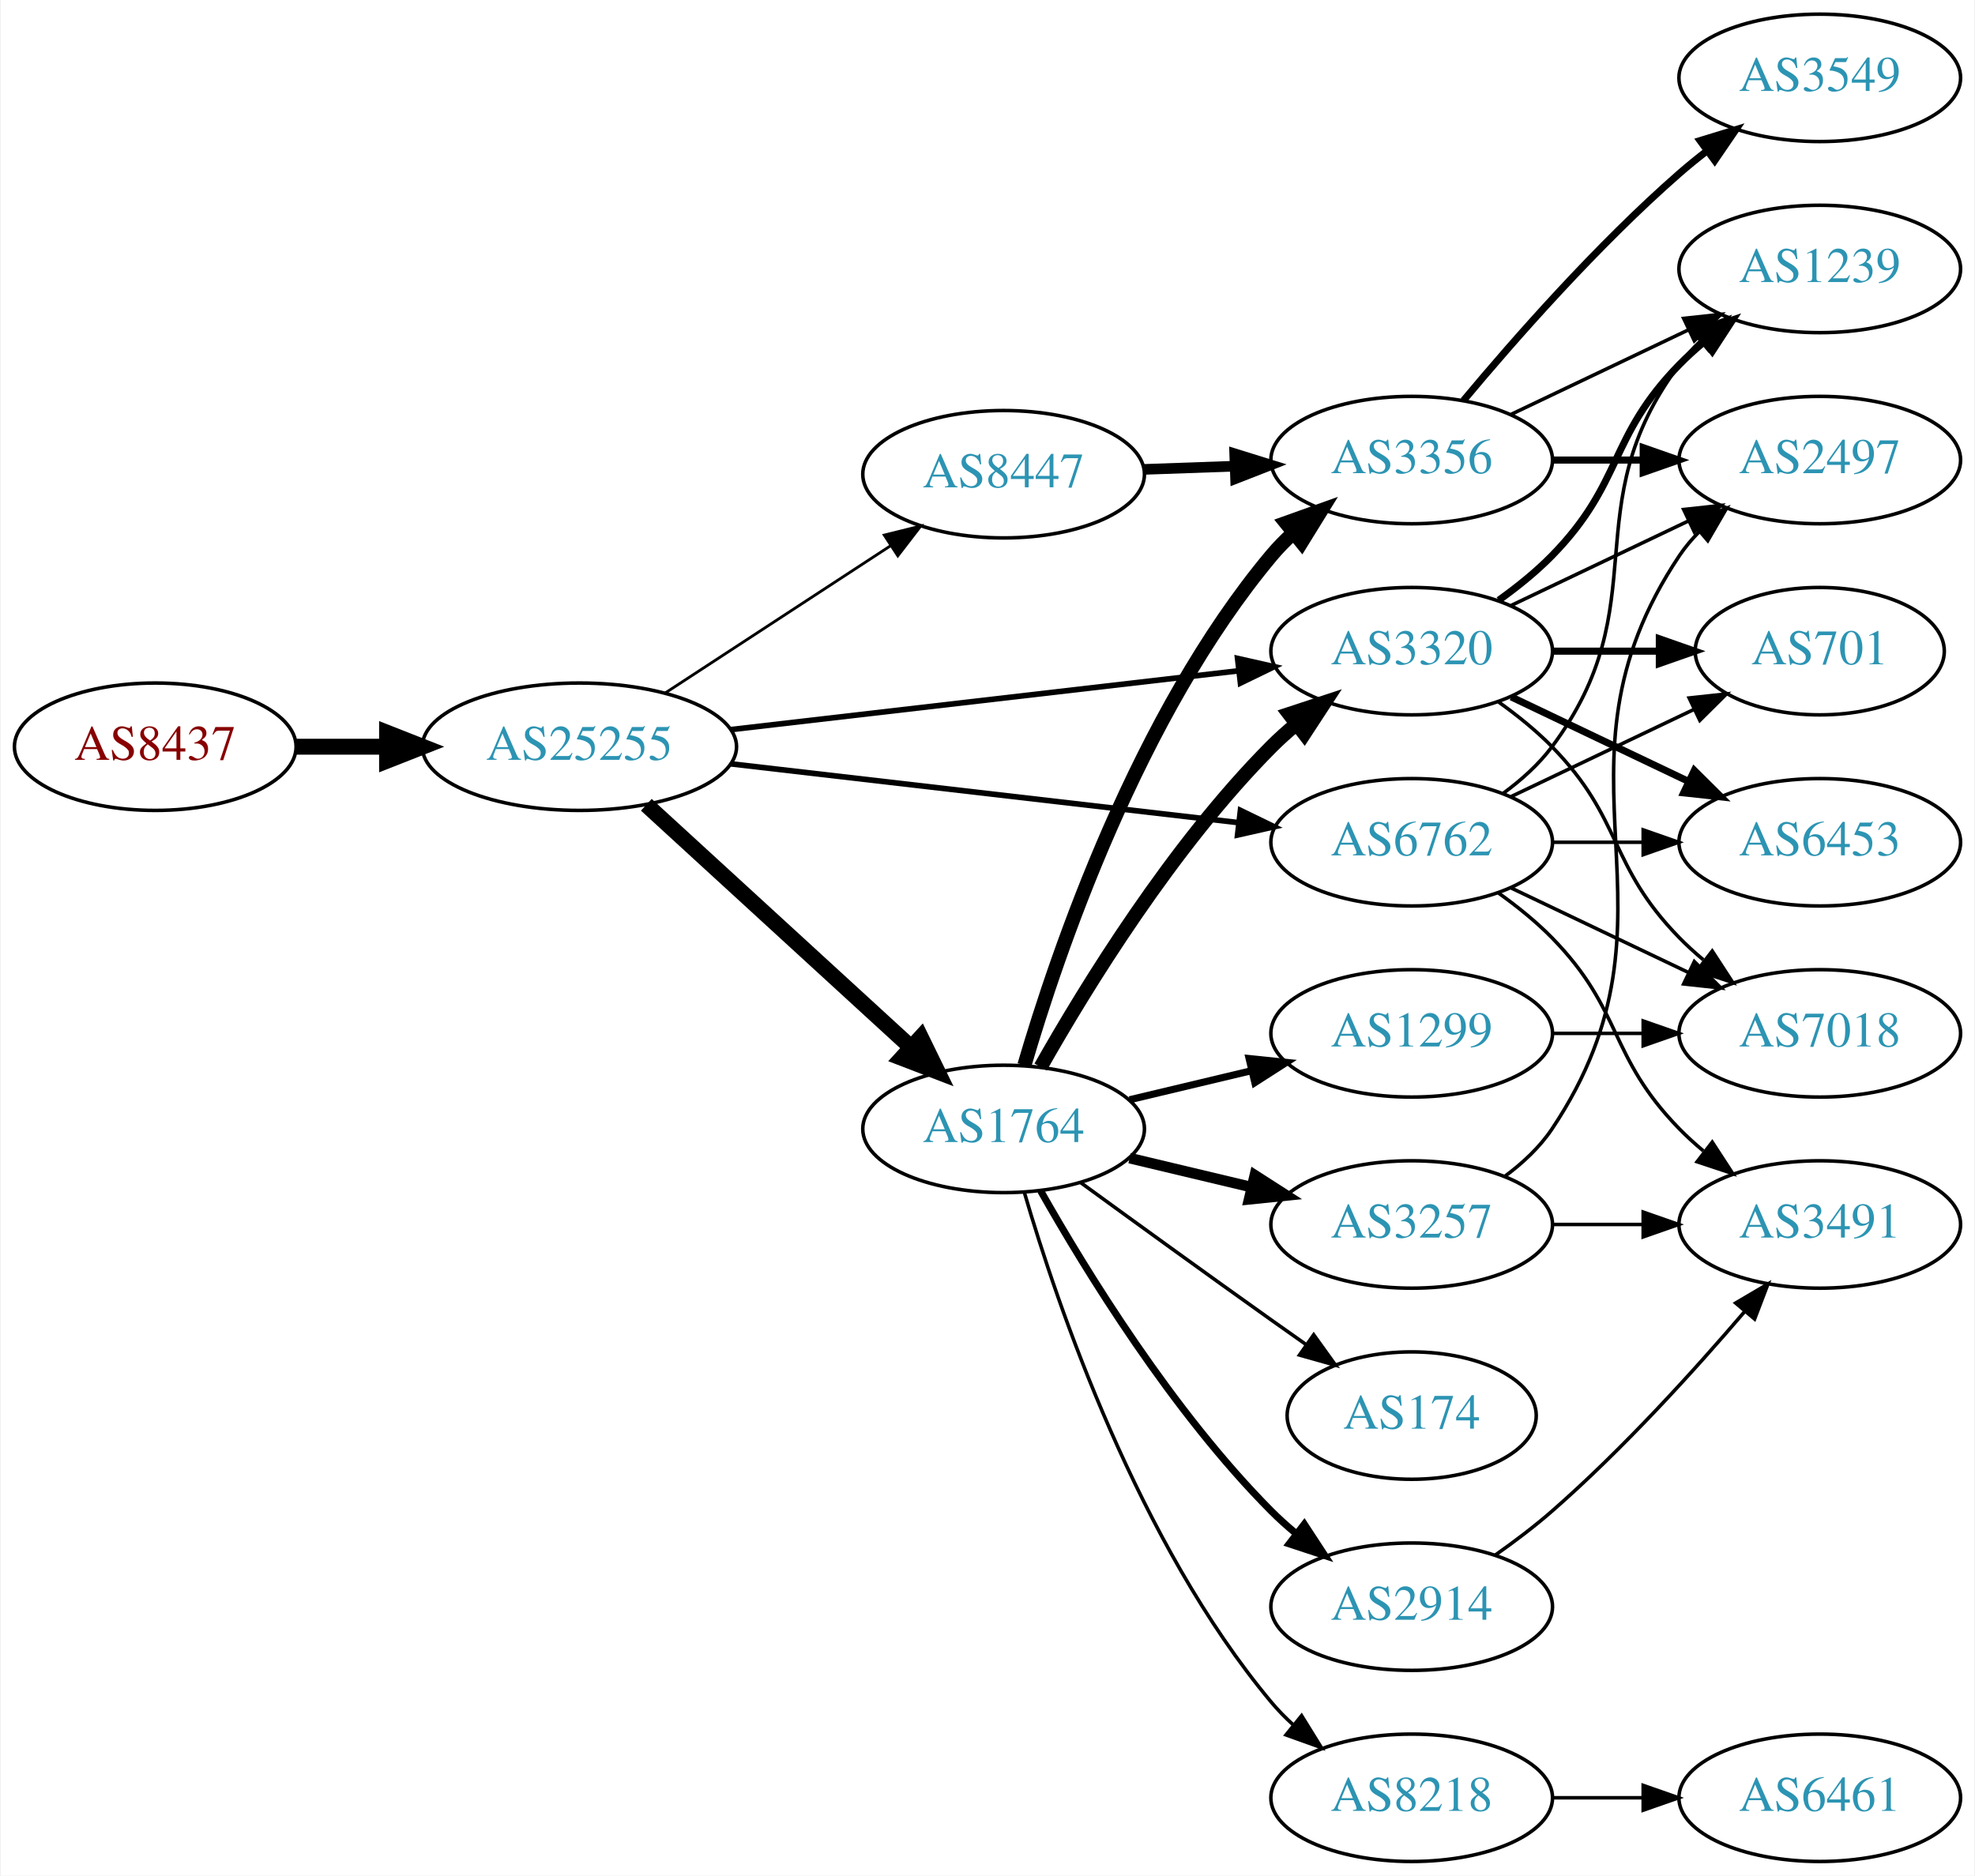
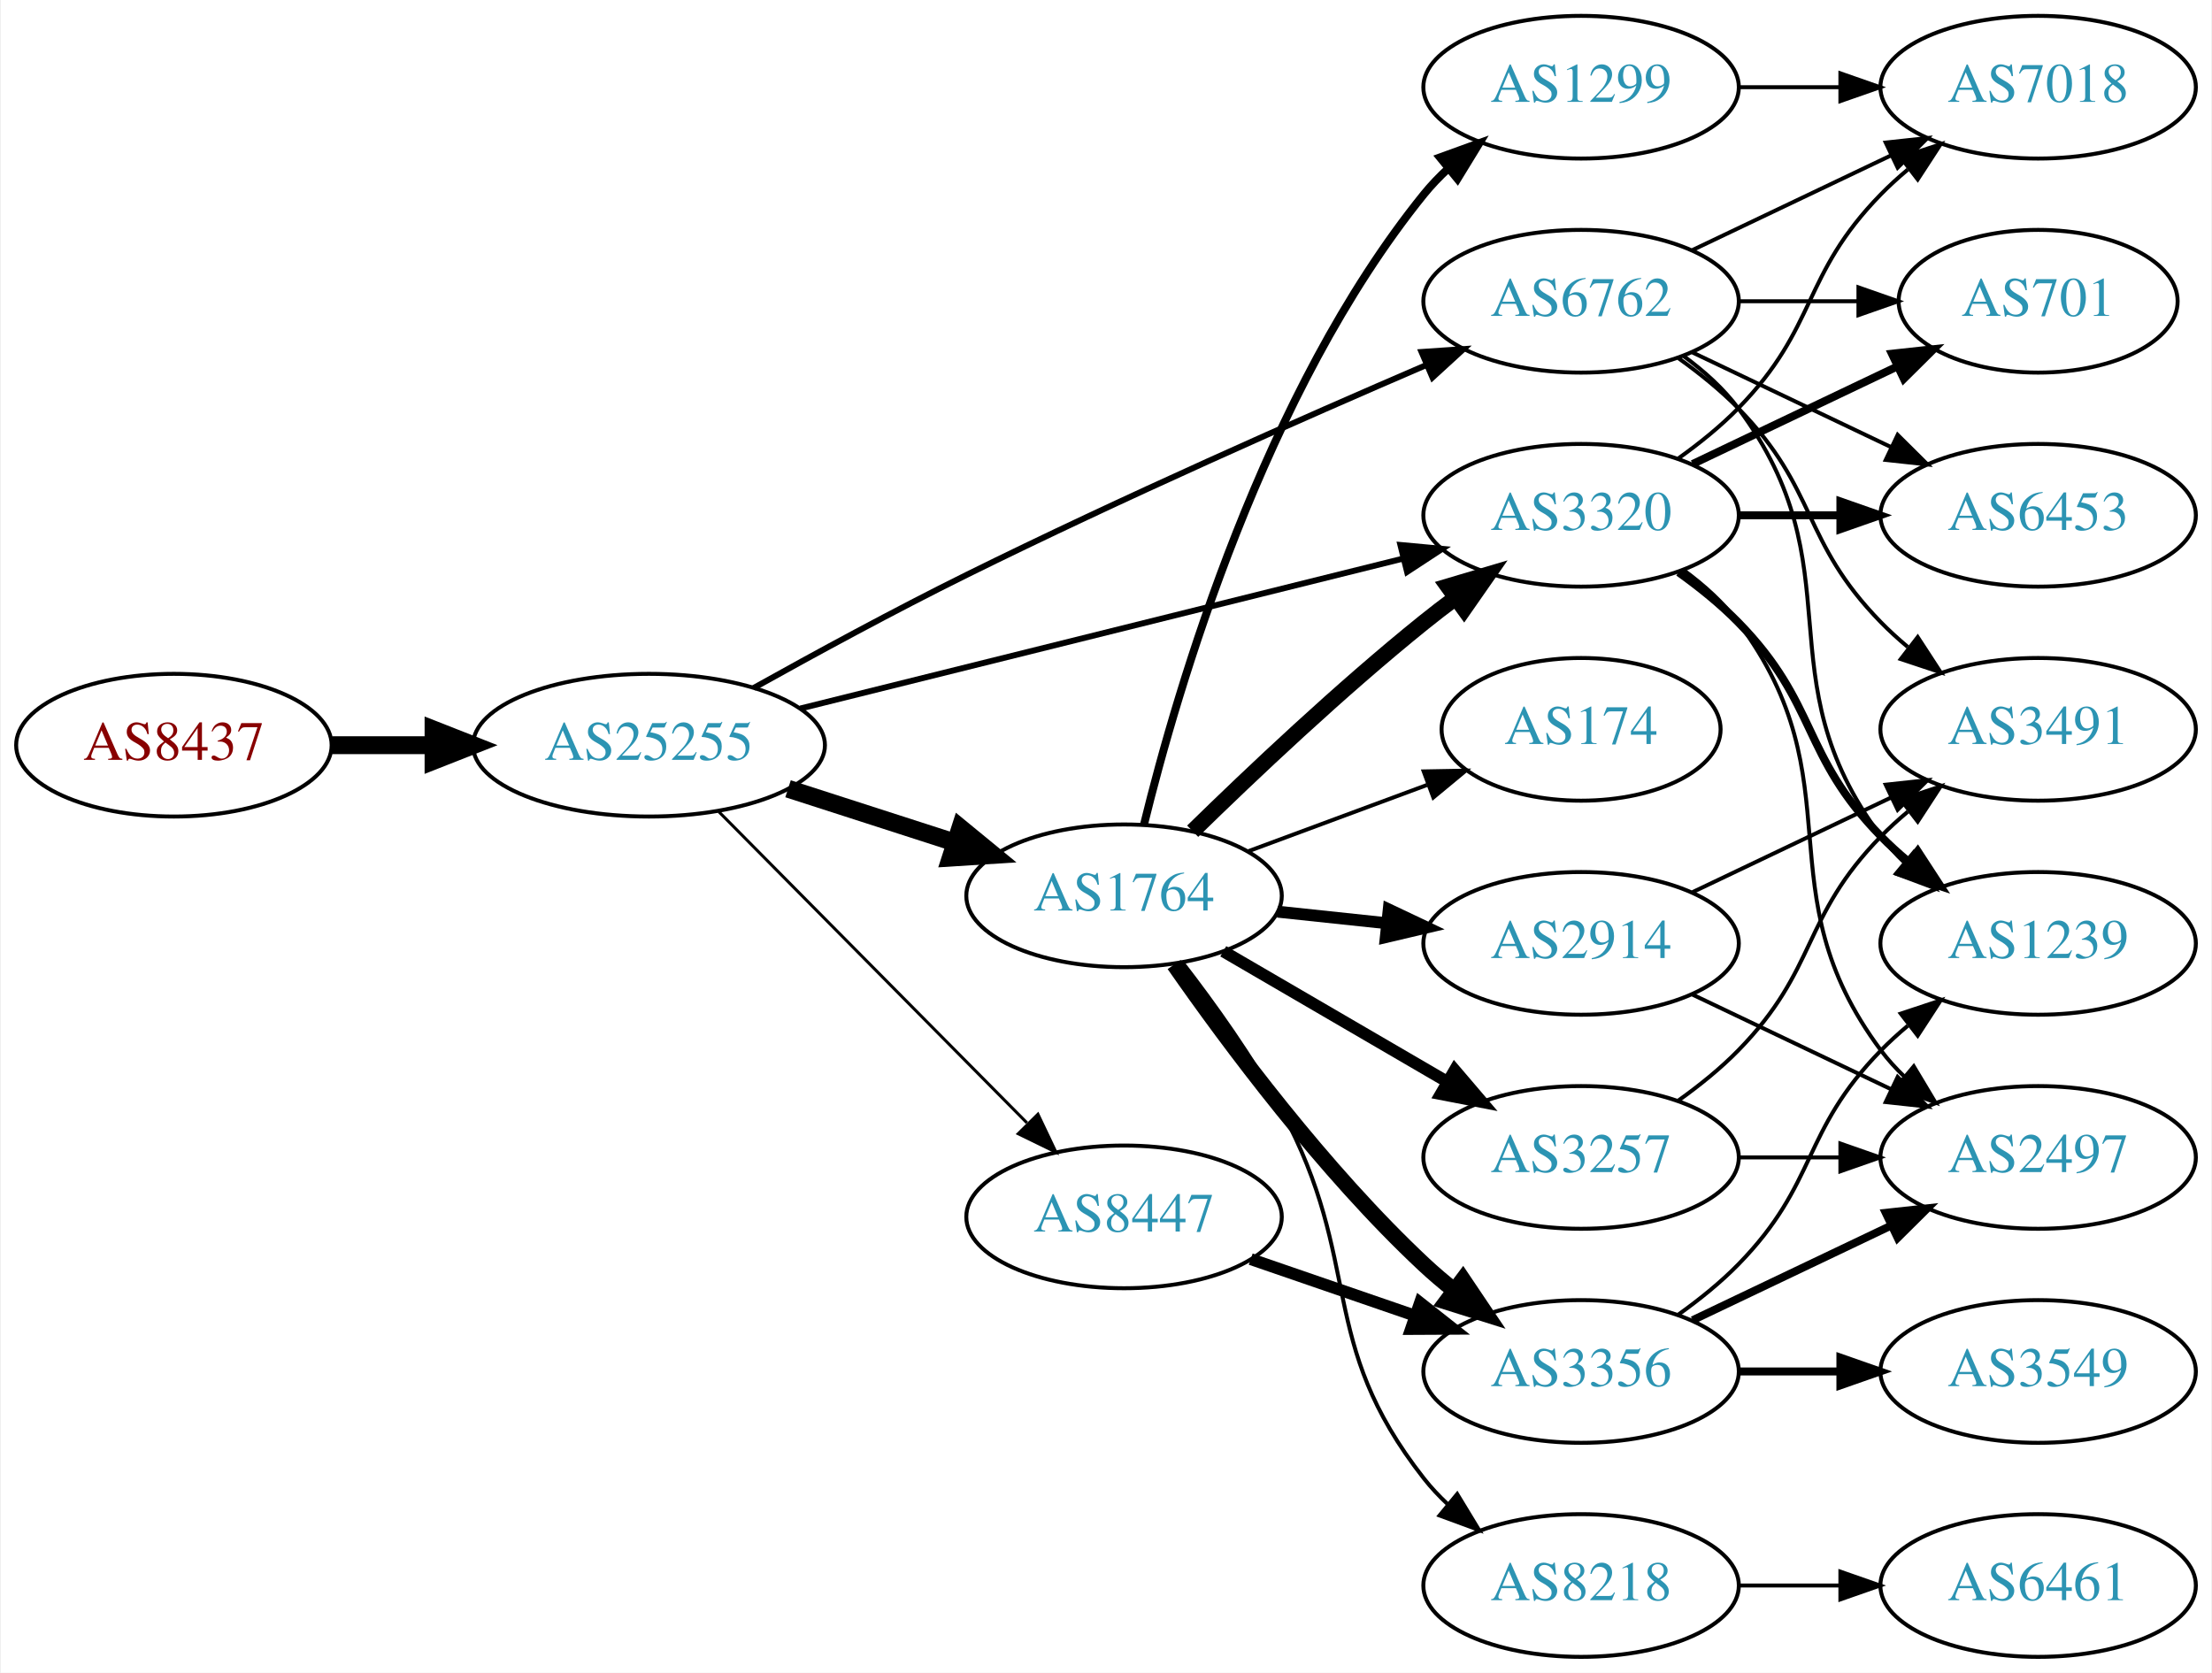
- <svg xmlns="http://www.w3.org/2000/svg" xmlns:xlink="http://www.w3.org/1999/xlink" width="558pt" height="530pt" viewBox="0.00 0.00 557.56 530.00">
-   <g id="graph0" class="graph" transform="scale(1 1) rotate(0) translate(4 526)">
-     <polygon fill="white" stroke="none" points="-4,4 -4,-526 553.564,-526 553.564,4 -4,4" />
+ <svg xmlns="http://www.w3.org/2000/svg" xmlns:xlink="http://www.w3.org/1999/xlink" width="558pt" height="422pt" viewBox="0.00 0.00 557.56 422.00">
+   <g id="graph0" class="graph" transform="scale(1 1) rotate(0) translate(4 418)">
+     <polygon fill="white" stroke="none" points="-4,4 -4,-418 553.564,-418 553.564,4 -4,4" />
    <g id="node1" class="node">
      <g id="a_node1">
        <a xlink:href="/asn/8437" xlink:title="AS8437 ~ Hutchison Drei Austria GmbH [AT]">
-           <ellipse fill="#ffffff" stroke="black" cx="39.647" cy="-315" rx="39.794" ry="18" />
-           <text text-anchor="middle" x="39.647" y="-311.3" font-family="Times,serif" font-size="14.00" fill="#880000">AS8437</text>
+           <ellipse fill="#ffffff" stroke="black" cx="39.647" cy="-230" rx="39.794" ry="18" />
+           <text text-anchor="middle" x="39.647" y="-226.3" font-family="Times,serif" font-size="14.00" fill="#880000">AS8437</text>
        </a>
      </g>
    </g>
    <g id="node2" class="node">
      <g id="a_node2">
        <a xlink:href="/asn/25255" xlink:title="AS25255 ~ ==&gt; TELE2 AUSTRIA &lt;== [AT]">
-           <ellipse fill="#ffffff" stroke="black" cx="159.489" cy="-315" rx="44.393" ry="18" />
-           <text text-anchor="middle" x="159.489" y="-311.3" font-family="Times,serif" font-size="14.00" fill="#2c94b3">AS25255</text>
+           <ellipse fill="#ffffff" stroke="black" cx="159.489" cy="-230" rx="44.393" ry="18" />
+           <text text-anchor="middle" x="159.489" y="-226.3" font-family="Times,serif" font-size="14.00" fill="#2c94b3">AS25255</text>
        </a>
      </g>
    </g>
    <g id="edge1" class="edge">
-       <path fill="none" stroke="black" stroke-width="4.5" d="M79.559,-315C87.662,-315 96.337,-315 104.863,-315" />
-       <polygon fill="black" stroke="black" stroke-width="4.5" points="105.141,-318.938 115.141,-315 105.141,-311.063 105.141,-318.938" />
+       <path fill="none" stroke="black" stroke-width="4.5" d="M79.559,-230C87.662,-230 96.337,-230 104.863,-230" />
+       <polygon fill="black" stroke="black" stroke-width="4.5" points="105.141,-233.938 115.141,-230 105.141,-226.063 105.141,-233.938" />
    </g>
    <g id="node3" class="node">
      <g id="a_node3">
        <a xlink:href="/asn/1764" xlink:title="AS1764 ~ NEXTLAYER-AS [AT]">
-           <ellipse fill="#ffffff" stroke="black" cx="279.332" cy="-207" rx="39.794" ry="18" />
-           <text text-anchor="middle" x="279.332" y="-203.3" font-family="Times,serif" font-size="14.00" fill="#2c94b3">AS1764</text>
+           <ellipse fill="#ffffff" stroke="black" cx="279.332" cy="-192" rx="39.794" ry="18" />
+           <text text-anchor="middle" x="279.332" y="-188.3" font-family="Times,serif" font-size="14.00" fill="#2c94b3">AS1764</text>
        </a>
      </g>
    </g>
    <g id="edge2" class="edge">
-       <path fill="none" stroke="black" stroke-width="4.5" d="M178.387,-298.597C198.315,-280.333 230.672,-250.678 253.15,-230.079" />
-       <polygon fill="black" stroke="black" stroke-width="4.5" points="255.94,-232.863 260.652,-223.203 250.619,-227.057 255.94,-232.863" />
+       <path fill="none" stroke="black" stroke-width="4.5" d="M194.574,-219.009C207.702,-214.776 222.843,-209.893 236.611,-205.454" />
+       <polygon fill="black" stroke="black" stroke-width="4.5" points="238.036,-209.131 246.345,-202.315 235.619,-201.636 238.036,-209.131" />
    </g>
    <g id="node4" class="node">
      <g id="a_node4">
-         <a xlink:href="/asn/3320" xlink:title="AS3320 ~ DTAG [DE]">
-           <ellipse fill="#ffffff" stroke="black" cx="394.625" cy="-342" rx="39.794" ry="18" />
-           <text text-anchor="middle" x="394.625" y="-338.3" font-family="Times,serif" font-size="14.00" fill="#2c94b3">AS3320</text>
+         <a xlink:href="/asn/8447" xlink:title="AS8447 ~ A1 Telekom Austria AG [AT]">
+           <ellipse fill="#ffffff" stroke="black" cx="279.332" cy="-111" rx="39.794" ry="18" />
+           <text text-anchor="middle" x="279.332" y="-107.3" font-family="Times,serif" font-size="14.00" fill="#2c94b3">AS8447</text>
        </a>
      </g>
    </g>
    <g id="edge3" class="edge">
-       <path fill="none" stroke="black" stroke-width="1.588" d="M202.169,-319.827C242.461,-324.493 303.453,-331.557 345.724,-336.453" />
-       <polygon fill="black" stroke="black" stroke-width="1.588" points="345.44,-339.943 355.776,-337.617 346.245,-332.989 345.44,-339.943" />
+       <path fill="none" stroke="black" stroke-width="0.75" d="M177.123,-213.203C197.415,-192.711 231.851,-157.938 254.84,-134.722" />
+       <polygon fill="black" stroke="black" stroke-width="0.75" points="257.611,-136.898 262.16,-127.33 252.637,-131.973 257.611,-136.898" />
    </g>
    <g id="node5" class="node">
      <g id="a_node5">
-         <a xlink:href="/asn/8447" xlink:title="AS8447 ~ A1 Telekom Austria AG [AT]">
-           <ellipse fill="#ffffff" stroke="black" cx="279.332" cy="-392" rx="39.794" ry="18" />
-           <text text-anchor="middle" x="279.332" y="-388.3" font-family="Times,serif" font-size="14.00" fill="#2c94b3">AS8447</text>
+         <a xlink:href="/asn/6762" xlink:title="AS6762 ~ TELECOM ITALIA SPARKLE S.p.A. [IT]">
+           <ellipse fill="#ffffff" stroke="black" cx="394.625" cy="-342" rx="39.794" ry="18" />
+           <text text-anchor="middle" x="394.625" y="-338.3" font-family="Times,serif" font-size="14.00" fill="#2c94b3">AS6762</text>
        </a>
      </g>
    </g>
    <g id="edge4" class="edge">
-       <path fill="none" stroke="black" stroke-width="0.794" d="M183.771,-330.213C202.001,-342.124 227.522,-358.8 247.456,-371.826" />
-       <polygon fill="black" stroke="black" stroke-width="0.794" points="245.612,-374.801 255.898,-377.341 249.441,-368.941 245.612,-374.801" />
+       <path fill="none" stroke="black" stroke-width="1.5" d="M185.91,-244.442C201.317,-253.034 221.455,-263.982 239.685,-273 278.701,-292.301 324.3,-312.448 355.689,-325.953" />
+       <polygon fill="black" stroke="black" stroke-width="1.5" points="354.38,-329.2 364.951,-329.923 357.138,-322.766 354.38,-329.2" />
    </g>
    <g id="node6" class="node">
      <g id="a_node6">
-         <a xlink:href="/asn/6762" xlink:title="AS6762 ~ TELECOM ITALIA SPARKLE S.p.A. [IT]">
+         <a xlink:href="/asn/3320" xlink:title="AS3320 ~ DTAG [DE]">
          <ellipse fill="#ffffff" stroke="black" cx="394.625" cy="-288" rx="39.794" ry="18" />
-           <text text-anchor="middle" x="394.625" y="-284.3" font-family="Times,serif" font-size="14.00" fill="#2c94b3">AS6762</text>
+           <text text-anchor="middle" x="394.625" y="-284.3" font-family="Times,serif" font-size="14.00" fill="#2c94b3">AS3320</text>
        </a>
      </g>
    </g>
    <g id="edge5" class="edge">
-       <path fill="none" stroke="black" stroke-width="1.588" d="M202.169,-310.173C242.461,-305.507 303.453,-298.443 345.724,-293.547" />
-       <polygon fill="black" stroke="black" stroke-width="1.588" points="346.245,-297.011 355.776,-292.383 345.44,-290.057 346.245,-297.011" />
+       <path fill="none" stroke="black" stroke-width="1.5" d="M197.688,-239.254C239.073,-249.55 305.877,-266.17 349.773,-277.091" />
+       <polygon fill="black" stroke="black" stroke-width="1.5" points="349.042,-280.515 359.592,-279.533 350.732,-273.722 349.042,-280.515" />
    </g>
    <g id="edge12" class="edge">
-       <path fill="none" stroke="black" stroke-width="4" d="M289.791,-224.49C302.573,-247.096 327.005,-286.886 354.978,-315 357.089,-317.121 359.385,-319.188 361.77,-321.171" />
-       <polygon fill="black" stroke="black" stroke-width="4" points="360.023,-324.242 370.086,-327.556 364.286,-318.69 360.023,-324.242" />
+       <path fill="none" stroke="black" stroke-width="4" d="M296.646,-208.297C311.392,-222.726 333.948,-244.065 354.978,-261 357.528,-263.053 360.225,-265.124 362.96,-267.157" />
+       <polygon fill="black" stroke="black" stroke-width="4" points="361.016,-270.071 371.173,-273.086 365.113,-264.395 361.016,-270.071" />
    </g>
    <g id="node7" class="node">
      <g id="a_node7">
-         <a xlink:href="/asn/3257" xlink:title="AS3257 ~ GTT [DE]">
-           <ellipse fill="#ffffff" stroke="black" cx="394.625" cy="-180" rx="39.794" ry="18" />
-           <text text-anchor="middle" x="394.625" y="-176.3" font-family="Times,serif" font-size="14.00" fill="#2c94b3">AS3257</text>
+         <a xlink:href="/asn/1299" xlink:title="AS1299 ~ Telia Carrier [EU]">
+           <ellipse fill="#ffffff" stroke="black" cx="394.625" cy="-396" rx="39.794" ry="18" />
+           <text text-anchor="middle" x="394.625" y="-392.3" font-family="Times,serif" font-size="14.00" fill="#2c94b3">AS1299</text>
        </a>
      </g>
    </g>
    <g id="edge6" class="edge">
-       <path fill="none" stroke="black" stroke-width="3" d="M314.939,-198.752C325.81,-196.162 337.964,-193.265 349.407,-190.538" />
-       <polygon fill="black" stroke="black" stroke-width="3" points="350.313,-193.92 359.229,-188.197 348.69,-187.111 350.313,-193.92" />
+       <path fill="none" stroke="black" stroke-width="2" d="M284.38,-210.054C292.743,-244.154 314.608,-319.082 354.978,-369 356.812,-371.267 358.883,-373.426 361.091,-375.463" />
+       <polygon fill="black" stroke="black" stroke-width="2" points="359.015,-378.287 368.975,-381.899 363.442,-372.864 359.015,-378.287" />
    </g>
    <g id="node8" class="node">
      <g id="a_node8">
-         <a xlink:href="/asn/2914" xlink:title="AS2914 ~ NTT America, Inc. [US]">
-           <ellipse fill="#ffffff" stroke="black" cx="394.625" cy="-72" rx="39.794" ry="18" />
-           <text text-anchor="middle" x="394.625" y="-68.3" font-family="Times,serif" font-size="14.00" fill="#2c94b3">AS2914</text>
+         <a xlink:href="/asn/8218" xlink:title="AS8218 ~ legacy Neotelecoms [FR]">
+           <ellipse fill="#ffffff" stroke="black" cx="394.625" cy="-18" rx="39.794" ry="18" />
+           <text text-anchor="middle" x="394.625" y="-14.3" font-family="Times,serif" font-size="14.00" fill="#2c94b3">AS8218</text>
        </a>
      </g>
    </g>
    <g id="edge7" class="edge">
-       <path fill="none" stroke="black" stroke-width="2" d="M289.791,-189.51C302.573,-166.904 327.005,-127.114 354.978,-99 357.089,-96.879 359.385,-94.812 361.77,-92.829" />
-       <polygon fill="black" stroke="black" stroke-width="2" points="364.286,-95.31 370.086,-86.444 360.023,-89.758 364.286,-95.31" />
+       <path fill="none" stroke="black" d="M294.026,-175.216C302.001,-164.906 311.855,-151.186 318.978,-138 340.042,-99.003 327.623,-79.873 354.978,-45 356.778,-42.706 358.825,-40.527 361.016,-38.477" />
+       <polygon fill="black" stroke="black" points="363.37,-41.072 368.868,-32.015 358.922,-35.667 363.37,-41.072" />
    </g>
    <g id="node9" class="node">
      <g id="a_node9">
-         <a xlink:href="/asn/1299" xlink:title="AS1299 ~ Telia Carrier [EU]">
-           <ellipse fill="#ffffff" stroke="black" cx="394.625" cy="-234" rx="39.794" ry="18" />
-           <text text-anchor="middle" x="394.625" y="-230.3" font-family="Times,serif" font-size="14.00" fill="#2c94b3">AS1299</text>
+         <a xlink:href="/asn/2914" xlink:title="AS2914 ~ NTT America, Inc. [US]">
+           <ellipse fill="#ffffff" stroke="black" cx="394.625" cy="-180" rx="39.794" ry="18" />
+           <text text-anchor="middle" x="394.625" y="-176.3" font-family="Times,serif" font-size="14.00" fill="#2c94b3">AS2914</text>
        </a>
      </g>
    </g>
    <g id="edge8" class="edge">
-       <path fill="none" stroke="black" stroke-width="2" d="M314.939,-215.248C325.81,-217.838 337.964,-220.735 349.407,-223.462" />
-       <polygon fill="black" stroke="black" stroke-width="2" points="348.69,-226.889 359.229,-225.803 350.313,-220.08 348.69,-226.889" />
+       <path fill="none" stroke="black" stroke-width="3" d="M318.057,-188.004C326.849,-187.073 336.328,-186.069 345.503,-185.097" />
+       <polygon fill="black" stroke="black" stroke-width="3" points="346.102,-188.553 355.678,-184.019 345.365,-181.592 346.102,-188.553" />
    </g>
    <g id="node10" class="node">
      <g id="a_node10">
        <a xlink:href="/asn/174" xlink:title="AS174 ~ Cogent Communications [US]">
-           <ellipse fill="#ffffff" stroke="black" cx="394.625" cy="-126" rx="35.194" ry="18" />
-           <text text-anchor="middle" x="394.625" y="-122.3" font-family="Times,serif" font-size="14.00" fill="#2c94b3">AS174</text>
+           <ellipse fill="#ffffff" stroke="black" cx="394.625" cy="-234" rx="35.194" ry="18" />
+           <text text-anchor="middle" x="394.625" y="-230.3" font-family="Times,serif" font-size="14.00" fill="#2c94b3">AS174</text>
        </a>
      </g>
    </g>
    <g id="edge9" class="edge">
-       <path fill="none" stroke="black" d="M301.18,-191.778C316.114,-180.909 336.727,-165.975 354.978,-153 358.188,-150.718 361.557,-148.339 364.912,-145.982" />
-       <polygon fill="black" stroke="black" points="366.94,-148.834 373.123,-140.23 362.924,-143.101 366.94,-148.834" />
+       <path fill="none" stroke="black" d="M310.692,-203.255C324.538,-208.388 341.077,-214.519 355.729,-219.951" />
+       <polygon fill="black" stroke="black" points="354.922,-223.385 365.515,-223.579 357.355,-216.821 354.922,-223.385" />
    </g>
    <g id="node11" class="node">
      <g id="a_node11">
-         <a xlink:href="/asn/8218" xlink:title="AS8218 ~ legacy Neotelecoms [FR]">
-           <ellipse fill="#ffffff" stroke="black" cx="394.625" cy="-18" rx="39.794" ry="18" />
-           <text text-anchor="middle" x="394.625" y="-14.3" font-family="Times,serif" font-size="14.00" fill="#2c94b3">AS8218</text>
+         <a xlink:href="/asn/3257" xlink:title="AS3257 ~ GTT [DE]">
+           <ellipse fill="#ffffff" stroke="black" cx="394.625" cy="-126" rx="39.794" ry="18" />
+           <text text-anchor="middle" x="394.625" y="-122.3" font-family="Times,serif" font-size="14.00" fill="#2c94b3">AS3257</text>
        </a>
      </g>
    </g>
    <g id="edge10" class="edge">
-       <path fill="none" stroke="black" d="M285.206,-188.998C294.52,-157.156 317.336,-90.019 354.978,-45 356.848,-42.763 358.947,-40.626 361.173,-38.604" />
-       <polygon fill="black" stroke="black" points="363.52,-41.208 369.092,-32.196 359.116,-35.766 363.52,-41.208" />
+       <path fill="none" stroke="black" stroke-width="3" d="M304.358,-178.003C320.73,-168.465 342.618,-155.715 360.622,-145.226" />
+       <polygon fill="black" stroke="black" stroke-width="3" points="362.754,-148.035 369.633,-139.977 359.23,-141.986 362.754,-148.035" />
    </g>
    <g id="node12" class="node">
      <g id="a_node12">
        <a xlink:href="/asn/3356" xlink:title="AS3356 ~ Level 3 Parent, LLC [US]">
-           <ellipse fill="#ffffff" stroke="black" cx="394.625" cy="-396" rx="39.794" ry="18" />
-           <text text-anchor="middle" x="394.625" y="-392.3" font-family="Times,serif" font-size="14.00" fill="#2c94b3">AS3356</text>
+           <ellipse fill="#ffffff" stroke="black" cx="394.625" cy="-72" rx="39.794" ry="18" />
+           <text text-anchor="middle" x="394.625" y="-68.3" font-family="Times,serif" font-size="14.00" fill="#2c94b3">AS3356</text>
        </a>
      </g>
    </g>
    <g id="edge11" class="edge">
-       <path fill="none" stroke="black" stroke-width="4" d="M285.206,-225.002C294.52,-256.844 317.336,-323.981 354.978,-369 356.848,-371.237 358.947,-373.374 361.173,-375.396" />
-       <polygon fill="black" stroke="black" stroke-width="4" points="359.116,-378.234 369.092,-381.804 363.52,-372.793 359.116,-378.234" />
-     </g>
-     <g id="node13" class="node">
-       <g id="a_node13">
-         <a xlink:href="/asn/2497" xlink:title="AS2497 ~ Internet Initiative Japan Inc. [JP]">
-           <ellipse fill="#ffffff" stroke="black" cx="509.918" cy="-396" rx="39.794" ry="18" />
-           <text text-anchor="middle" x="509.918" y="-392.3" font-family="Times,serif" font-size="14.00" fill="#2c94b3">AS2497</text>
-         </a>
-       </g>
-     </g>
-     <g id="edge19" class="edge">
-       <path fill="none" stroke="black" d="M422.761,-354.934C437.755,-362.081 456.576,-371.052 472.799,-378.785" />
-       <polygon fill="black" stroke="black" points="471.469,-382.028 482.002,-383.171 474.481,-375.709 471.469,-382.028" />
-     </g>
-     <g id="node16" class="node">
-       <g id="a_node16">
-         <a xlink:href="/asn/1239" xlink:title="AS1239 ~ Sprint [US]">
-           <ellipse fill="#ffffff" stroke="black" cx="509.918" cy="-450" rx="39.794" ry="18" />
-           <text text-anchor="middle" x="509.918" y="-446.3" font-family="Times,serif" font-size="14.00" fill="#2c94b3">AS1239</text>
-         </a>
-       </g>
-     </g>
-     <g id="edge22" class="edge">
-       <path fill="none" stroke="black" stroke-width="2" d="M419.219,-356.389C424.475,-360.148 429.806,-364.437 434.271,-369 454.443,-389.617 450.099,-402.383 470.271,-423 472.364,-425.139 474.647,-427.218 477.024,-429.21" />
-       <polygon fill="black" stroke="black" stroke-width="2" points="475.267,-432.275 485.323,-435.611 479.542,-426.732 475.267,-432.275" />
-     </g>
-     <g id="node17" class="node">
-       <g id="a_node17">
+       <path fill="none" stroke="black" stroke-width="4" d="M291.97,-174.659C305.657,-155.001 329.73,-122.621 354.978,-99 357.369,-96.763 359.956,-94.566 362.62,-92.451" />
+       <polygon fill="black" stroke="black" stroke-width="4" points="364.808,-95.186 370.721,-86.395 360.616,-89.579 364.808,-95.186" />
+     </g>
+     <g id="edge13" class="edge">
+       <path fill="none" stroke="black" stroke-width="3" d="M311.289,-100.343C324.048,-95.951 339.011,-90.8 352.657,-86.103" />
+       <polygon fill="black" stroke="black" stroke-width="3" points="353.994,-89.344 362.311,-82.779 351.716,-82.725 353.994,-89.344" />
+     </g>
+     <g id="node14" class="node">
+       <g id="a_node14">
+         <a xlink:href="/asn/3491" xlink:title="AS3491 ~ PCCW Global, Inc. [US]">
+           <ellipse fill="#ffffff" stroke="black" cx="509.918" cy="-234" rx="39.794" ry="18" />
+           <text text-anchor="middle" x="509.918" y="-230.3" font-family="Times,serif" font-size="14.00" fill="#2c94b3">AS3491</text>
+         </a>
+       </g>
+     </g>
+     <g id="edge15" class="edge">
+       <path fill="none" stroke="black" d="M419.219,-327.611C424.475,-323.852 429.806,-319.563 434.271,-315 454.443,-294.383 450.099,-281.617 470.271,-261 472.364,-258.861 474.647,-256.782 477.024,-254.79" />
+       <polygon fill="black" stroke="black" points="479.542,-257.268 485.323,-248.389 475.267,-251.725 479.542,-257.268" />
+     </g>
+     <g id="node15" class="node">
+       <g id="a_node15">
        <a xlink:href="/asn/6453" xlink:title="AS6453 ~ TATA COMMUNICATIONS (AMERICA) INC [US]">
          <ellipse fill="#ffffff" stroke="black" cx="509.918" cy="-288" rx="39.794" ry="18" />
          <text text-anchor="middle" x="509.918" y="-284.3" font-family="Times,serif" font-size="14.00" fill="#2c94b3">AS6453</text>
        </a>
      </g>
    </g>
-     <g id="edge20" class="edge">
-       <path fill="none" stroke="black" stroke-width="2" d="M422.761,-329.066C437.755,-321.919 456.576,-312.948 472.799,-305.215" />
-       <polygon fill="black" stroke="black" stroke-width="2" points="474.481,-308.291 482.002,-300.829 471.469,-301.972 474.481,-308.291" />
+     <g id="edge16" class="edge">
+       <path fill="none" stroke="black" d="M422.761,-329.066C437.755,-321.919 456.576,-312.948 472.799,-305.215" />
+       <polygon fill="black" stroke="black" points="474.481,-308.291 482.002,-300.829 471.469,-301.972 474.481,-308.291" />
+     </g>
+     <g id="node16" class="node">
+       <g id="a_node16">
+         <a xlink:href="/asn/7018" xlink:title="AS7018 ~ AT&amp;T Services, Inc. [US]">
+           <ellipse fill="#ffffff" stroke="black" cx="509.918" cy="-396" rx="39.794" ry="18" />
+           <text text-anchor="middle" x="509.918" y="-392.3" font-family="Times,serif" font-size="14.00" fill="#2c94b3">AS7018</text>
+         </a>
+       </g>
+     </g>
+     <g id="edge17" class="edge">
+       <path fill="none" stroke="black" d="M422.761,-354.934C437.755,-362.081 456.576,-371.052 472.799,-378.785" />
+       <polygon fill="black" stroke="black" points="471.469,-382.028 482.002,-383.171 474.481,-375.709 471.469,-382.028" />
+     </g>
+     <g id="node17" class="node">
+       <g id="a_node17">
+         <a xlink:href="/asn/1239" xlink:title="AS1239 ~ Sprint [US]">
+           <ellipse fill="#ffffff" stroke="black" cx="509.918" cy="-180" rx="39.794" ry="18" />
+           <text text-anchor="middle" x="509.918" y="-176.3" font-family="Times,serif" font-size="14.00" fill="#2c94b3">AS1239</text>
+         </a>
+       </g>
+     </g>
+     <g id="edge18" class="edge">
+       <path fill="none" stroke="black" d="M420.555,-328.118C425.631,-324.389 430.549,-319.984 434.271,-315 464.542,-274.458 440,-247.542 470.271,-207 472.016,-204.664 474.023,-202.455 476.186,-200.383" />
+       <polygon fill="black" stroke="black" points="478.546,-202.973 483.987,-193.882 474.064,-197.595 478.546,-202.973" />
    </g>
    <g id="node18" class="node">
      <g id="a_node18">
-         <a xlink:href="/asn/7018" xlink:title="AS7018 ~ AT&amp;T Services, Inc. [US]">
-           <ellipse fill="#ffffff" stroke="black" cx="509.918" cy="-234" rx="39.794" ry="18" />
-           <text text-anchor="middle" x="509.918" y="-230.3" font-family="Times,serif" font-size="14.00" fill="#2c94b3">AS7018</text>
-         </a>
-       </g>
-     </g>
-     <g id="edge21" class="edge">
-       <path fill="none" stroke="black" d="M419.219,-327.611C424.475,-323.852 429.806,-319.563 434.271,-315 454.443,-294.383 450.099,-281.617 470.271,-261 472.364,-258.861 474.647,-256.782 477.024,-254.79" />
-       <polygon fill="black" stroke="black" points="479.542,-257.268 485.323,-248.389 475.267,-251.725 479.542,-257.268" />
-     </g>
-     <g id="node19" class="node">
-       <g id="a_node19">
        <a xlink:href="/asn/701" xlink:title="AS701 ~ UUNET [US]">
          <ellipse fill="#ffffff" stroke="black" cx="509.918" cy="-342" rx="35.194" ry="18" />
          <text text-anchor="middle" x="509.918" y="-338.3" font-family="Times,serif" font-size="14.00" fill="#2c94b3">AS701</text>
        </a>
      </g>
    </g>
+     <g id="edge19" class="edge">
+       <path fill="none" stroke="black" d="M434.297,-342C444.002,-342 454.493,-342 464.456,-342" />
+       <polygon fill="black" stroke="black" points="464.592,-345.5 474.592,-342 464.592,-338.5 464.592,-345.5" />
+     </g>
+     <g id="edge24" class="edge">
+       <path fill="none" stroke="black" stroke-width="2" d="M434.297,-288C442.5,-288 451.264,-288 459.796,-288" />
+       <polygon fill="black" stroke="black" stroke-width="2" points="460.035,-291.5 470.035,-288 460.035,-284.5 460.035,-291.5" />
+     </g>
+     <g id="edge21" class="edge">
+       <path fill="none" stroke="black" d="M419.219,-302.389C424.475,-306.148 429.806,-310.437 434.271,-315 454.443,-335.617 450.099,-348.383 470.271,-369 472.364,-371.139 474.647,-373.218 477.024,-375.21" />
+       <polygon fill="black" stroke="black" points="475.267,-378.275 485.323,-381.611 479.542,-372.732 475.267,-378.275" />
+     </g>
    <g id="edge23" class="edge">
-       <path fill="none" stroke="black" stroke-width="2" d="M434.297,-342C444.002,-342 454.493,-342 464.456,-342" />
-       <polygon fill="black" stroke="black" stroke-width="2" points="464.592,-345.5 474.592,-342 464.592,-338.5 464.592,-345.5" />
-     </g>
-     <g id="edge15" class="edge">
-       <path fill="none" stroke="black" stroke-width="3" d="M319.004,-393.365C327.207,-393.655 335.971,-393.964 344.503,-394.266" />
-       <polygon fill="black" stroke="black" stroke-width="3" points="344.625,-397.772 354.742,-394.627 344.872,-390.776 344.625,-397.772" />
-     </g>
-     <g id="node14" class="node">
-       <g id="a_node14">
-         <a xlink:href="/asn/3491" xlink:title="AS3491 ~ PCCW Global, Inc. [US]">
-           <ellipse fill="#ffffff" stroke="black" cx="509.918" cy="-180" rx="39.794" ry="18" />
-           <text text-anchor="middle" x="509.918" y="-176.3" font-family="Times,serif" font-size="14.00" fill="#2c94b3">AS3491</text>
-         </a>
-       </g>
-     </g>
-     <g id="edge24" class="edge">
-       <path fill="none" stroke="black" d="M419.219,-273.611C424.475,-269.852 429.806,-265.563 434.271,-261 454.443,-240.383 450.099,-227.617 470.271,-207 472.364,-204.861 474.647,-202.782 477.024,-200.79" />
-       <polygon fill="black" stroke="black" points="479.542,-203.268 485.323,-194.389 475.267,-197.725 479.542,-203.268" />
-     </g>
-     <g id="edge26" class="edge">
-       <path fill="none" stroke="black" d="M420.555,-301.882C425.631,-305.611 430.549,-310.016 434.271,-315 464.542,-355.542 440,-382.458 470.271,-423 472.016,-425.336 474.023,-427.545 476.186,-429.617" />
-       <polygon fill="black" stroke="black" points="474.064,-432.405 483.987,-436.118 478.546,-427.027 474.064,-432.405" />
-     </g>
-     <g id="edge25" class="edge">
-       <path fill="none" stroke="black" d="M434.297,-288C442.5,-288 451.264,-288 459.796,-288" />
-       <polygon fill="black" stroke="black" points="460.035,-291.5 470.035,-288 460.035,-284.5 460.035,-291.5" />
-     </g>
-     <g id="edge27" class="edge">
-       <path fill="none" stroke="black" d="M422.761,-275.066C437.755,-267.919 456.576,-258.948 472.799,-251.215" />
-       <polygon fill="black" stroke="black" points="474.481,-254.291 482.002,-246.829 471.469,-247.972 474.481,-254.291" />
-     </g>
-     <g id="edge28" class="edge">
-       <path fill="none" stroke="black" d="M422.761,-300.934C438.193,-308.29 457.678,-317.577 474.213,-325.459" />
-       <polygon fill="black" stroke="black" points="473.022,-328.768 483.555,-329.911 476.034,-322.449 473.022,-328.768" />
-     </g>
-     <g id="edge13" class="edge">
-       <path fill="none" stroke="black" d="M420.944,-193.607C425.999,-197.351 430.811,-201.831 434.271,-207 475.296,-268.294 429.247,-307.706 470.271,-369 471.893,-371.423 473.812,-373.695 475.914,-375.81" />
-       <polygon fill="black" stroke="black" points="473.727,-378.546 483.599,-382.393 478.281,-373.229 473.727,-378.546" />
-     </g>
-     <g id="edge14" class="edge">
-       <path fill="none" stroke="black" d="M434.297,-180C442.5,-180 451.264,-180 459.796,-180" />
-       <polygon fill="black" stroke="black" points="460.035,-183.5 470.035,-180 460.035,-176.5 460.035,-183.5" />
-     </g>
-     <g id="edge31" class="edge">
-       <path fill="none" stroke="black" d="M418.315,-86.63C423.717,-90.44 429.34,-94.692 434.271,-99 454.198,-116.407 474.39,-138.658 488.739,-155.433" />
-       <polygon fill="black" stroke="black" points="486.16,-157.804 495.288,-163.183 491.507,-153.286 486.16,-157.804" />
-     </g>
-     <g id="edge30" class="edge">
-       <path fill="none" stroke="black" d="M434.297,-234C442.5,-234 451.264,-234 459.796,-234" />
-       <polygon fill="black" stroke="black" points="460.035,-237.5 470.035,-234 460.035,-230.5 460.035,-237.5" />
-     </g>
-     <g id="node20" class="node">
-       <g id="a_node20">
+       <path fill="none" stroke="black" stroke-width="2" d="M419.219,-273.611C424.475,-269.852 429.806,-265.563 434.271,-261 454.443,-240.383 450.099,-227.617 470.271,-207 472.364,-204.861 474.647,-202.782 477.024,-200.79" />
+       <polygon fill="black" stroke="black" stroke-width="2" points="479.542,-203.268 485.323,-194.389 475.267,-197.725 479.542,-203.268" />
+     </g>
+     <g id="edge22" class="edge">
+       <path fill="none" stroke="black" stroke-width="2" d="M422.761,-300.934C438.193,-308.29 457.678,-317.577 474.213,-325.459" />
+       <polygon fill="black" stroke="black" stroke-width="2" points="473.022,-328.768 483.555,-329.911 476.034,-322.449 473.022,-328.768" />
+     </g>
+     <g id="node19" class="node">
+       <g id="a_node19">
+         <a xlink:href="/asn/2497" xlink:title="AS2497 ~ Internet Initiative Japan Inc. [JP]">
+           <ellipse fill="#ffffff" stroke="black" cx="509.918" cy="-126" rx="39.794" ry="18" />
+           <text text-anchor="middle" x="509.918" y="-122.3" font-family="Times,serif" font-size="14.00" fill="#2c94b3">AS2497</text>
+         </a>
+       </g>
+     </g>
+     <g id="edge20" class="edge">
+       <path fill="none" stroke="black" d="M420.555,-274.118C425.631,-270.389 430.549,-265.984 434.271,-261 464.542,-220.458 440,-193.542 470.271,-153 472.016,-150.664 474.023,-148.455 476.186,-146.383" />
+       <polygon fill="black" stroke="black" points="478.546,-148.973 483.987,-139.882 474.064,-143.595 478.546,-148.973" />
+     </g>
+     <g id="edge32" class="edge">
+       <path fill="none" stroke="black" d="M434.297,-396C442.5,-396 451.264,-396 459.796,-396" />
+       <polygon fill="black" stroke="black" points="460.035,-399.5 470.035,-396 460.035,-392.5 460.035,-399.5" />
+     </g>
+     <g id="node13" class="node">
+       <g id="a_node13">
        <a xlink:href="/asn/6461" xlink:title="AS6461 ~ Zayo Bandwidth [US]">
          <ellipse fill="#ffffff" stroke="black" cx="509.918" cy="-18" rx="39.794" ry="18" />
          <text text-anchor="middle" x="509.918" y="-14.3" font-family="Times,serif" font-size="14.00" fill="#2c94b3">AS6461</text>
        </a>
      </g>
    </g>
-     <g id="edge29" class="edge">
+     <g id="edge14" class="edge">
      <path fill="none" stroke="black" d="M434.297,-18C442.5,-18 451.264,-18 459.796,-18" />
      <polygon fill="black" stroke="black" points="460.035,-21.5 470.035,-18 460.035,-14.5 460.035,-21.5" />
    </g>
-     <g id="edge16" class="edge">
-       <path fill="none" stroke="black" stroke-width="2" d="M434.297,-396C442.5,-396 451.264,-396 459.796,-396" />
-       <polygon fill="black" stroke="black" stroke-width="2" points="460.035,-399.5 470.035,-396 460.035,-392.5 460.035,-399.5" />
-     </g>
-     <g id="node15" class="node">
-       <g id="a_node15">
+     <g id="edge31" class="edge">
+       <path fill="none" stroke="black" d="M422.761,-192.934C437.755,-200.081 456.576,-209.052 472.799,-216.785" />
+       <polygon fill="black" stroke="black" points="471.469,-220.028 482.002,-221.171 474.481,-213.709 471.469,-220.028" />
+     </g>
+     <g id="edge30" class="edge">
+       <path fill="none" stroke="black" d="M422.761,-167.066C437.755,-159.919 456.576,-150.948 472.799,-143.215" />
+       <polygon fill="black" stroke="black" points="474.481,-146.291 482.002,-138.829 471.469,-139.972 474.481,-146.291" />
+     </g>
+     <g id="edge26" class="edge">
+       <path fill="none" stroke="black" d="M419.219,-140.389C424.475,-144.148 429.806,-148.437 434.271,-153 454.443,-173.617 450.099,-186.383 470.271,-207 472.364,-209.139 474.647,-211.218 477.024,-213.21" />
+       <polygon fill="black" stroke="black" points="475.267,-216.275 485.323,-219.611 479.542,-210.732 475.267,-216.275" />
+     </g>
+     <g id="edge25" class="edge">
+       <path fill="none" stroke="black" d="M434.297,-126C442.5,-126 451.264,-126 459.796,-126" />
+       <polygon fill="black" stroke="black" points="460.035,-129.5 470.035,-126 460.035,-122.5 460.035,-129.5" />
+     </g>
+     <g id="edge29" class="edge">
+       <path fill="none" stroke="black" d="M419.219,-86.389C424.475,-90.148 429.806,-94.437 434.271,-99 454.443,-119.617 450.099,-132.383 470.271,-153 472.364,-155.139 474.647,-157.218 477.024,-159.21" />
+       <polygon fill="black" stroke="black" points="475.267,-162.275 485.323,-165.611 479.542,-156.732 475.267,-162.275" />
+     </g>
+     <g id="edge27" class="edge">
+       <path fill="none" stroke="black" stroke-width="2" d="M422.761,-84.934C437.755,-92.081 456.576,-101.052 472.799,-108.785" />
+       <polygon fill="black" stroke="black" stroke-width="2" points="471.469,-112.028 482.002,-113.171 474.481,-105.709 471.469,-112.028" />
+     </g>
+     <g id="node20" class="node">
+       <g id="a_node20">
        <a xlink:href="/asn/3549" xlink:title="AS3549 ~ Level 3 Parent, LLC [US]">
-           <ellipse fill="#ffffff" stroke="black" cx="509.918" cy="-504" rx="39.794" ry="18" />
-           <text text-anchor="middle" x="509.918" y="-500.3" font-family="Times,serif" font-size="14.00" fill="#2c94b3">AS3549</text>
-         </a>
-       </g>
-     </g>
-     <g id="edge17" class="edge">
-       <path fill="none" stroke="black" stroke-width="2" d="M409.255,-412.817C423.537,-429.929 447.084,-456.745 470.271,-477 472.737,-479.154 475.375,-481.294 478.073,-483.372" />
-       <polygon fill="black" stroke="black" stroke-width="2" points="476.098,-486.264 486.227,-489.37 480.246,-480.625 476.098,-486.264" />
-     </g>
-     <g id="edge18" class="edge">
-       <path fill="none" stroke="black" d="M422.761,-408.934C437.755,-416.081 456.576,-425.052 472.799,-432.785" />
-       <polygon fill="black" stroke="black" points="471.469,-436.028 482.002,-437.171 474.481,-429.709 471.469,-436.028" />
+           <ellipse fill="#ffffff" stroke="black" cx="509.918" cy="-72" rx="39.794" ry="18" />
+           <text text-anchor="middle" x="509.918" y="-68.3" font-family="Times,serif" font-size="14.00" fill="#2c94b3">AS3549</text>
+         </a>
+       </g>
+     </g>
+     <g id="edge28" class="edge">
+       <path fill="none" stroke="black" stroke-width="2" d="M434.297,-72C442.5,-72 451.264,-72 459.796,-72" />
+       <polygon fill="black" stroke="black" stroke-width="2" points="460.035,-75.5 470.035,-72 460.035,-68.5 460.035,-75.5" />
    </g>
  </g>
</svg>
